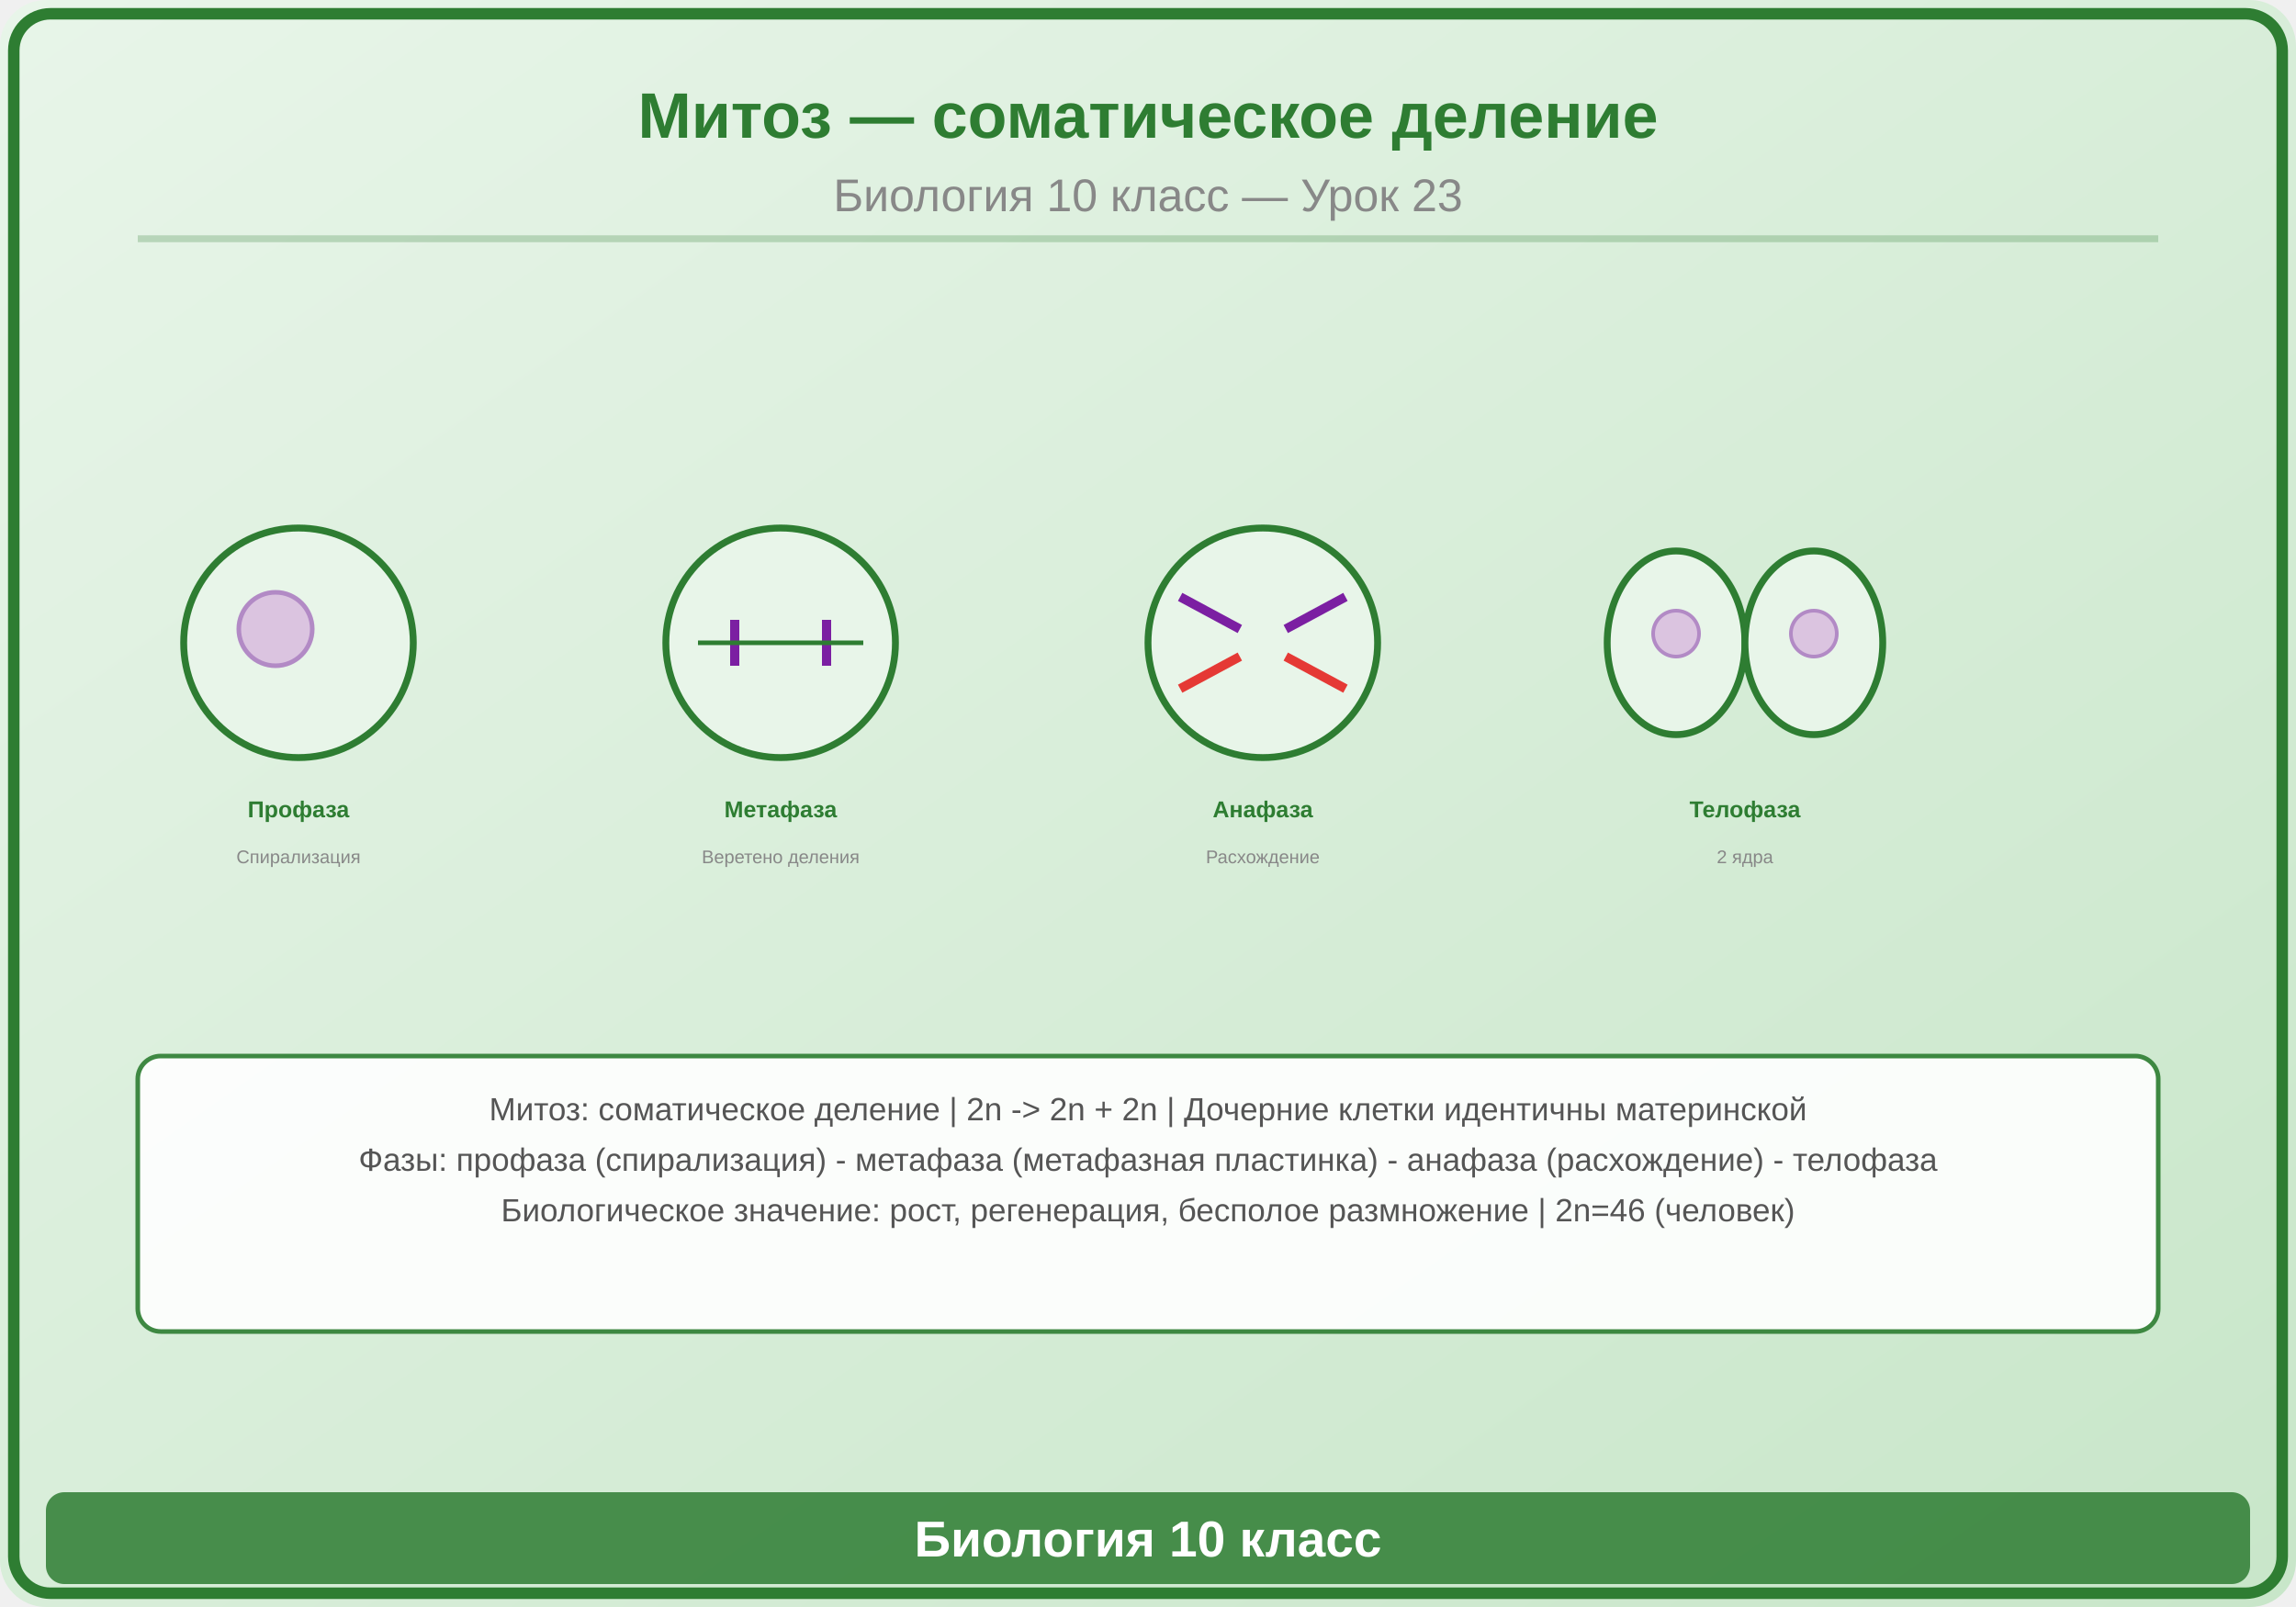
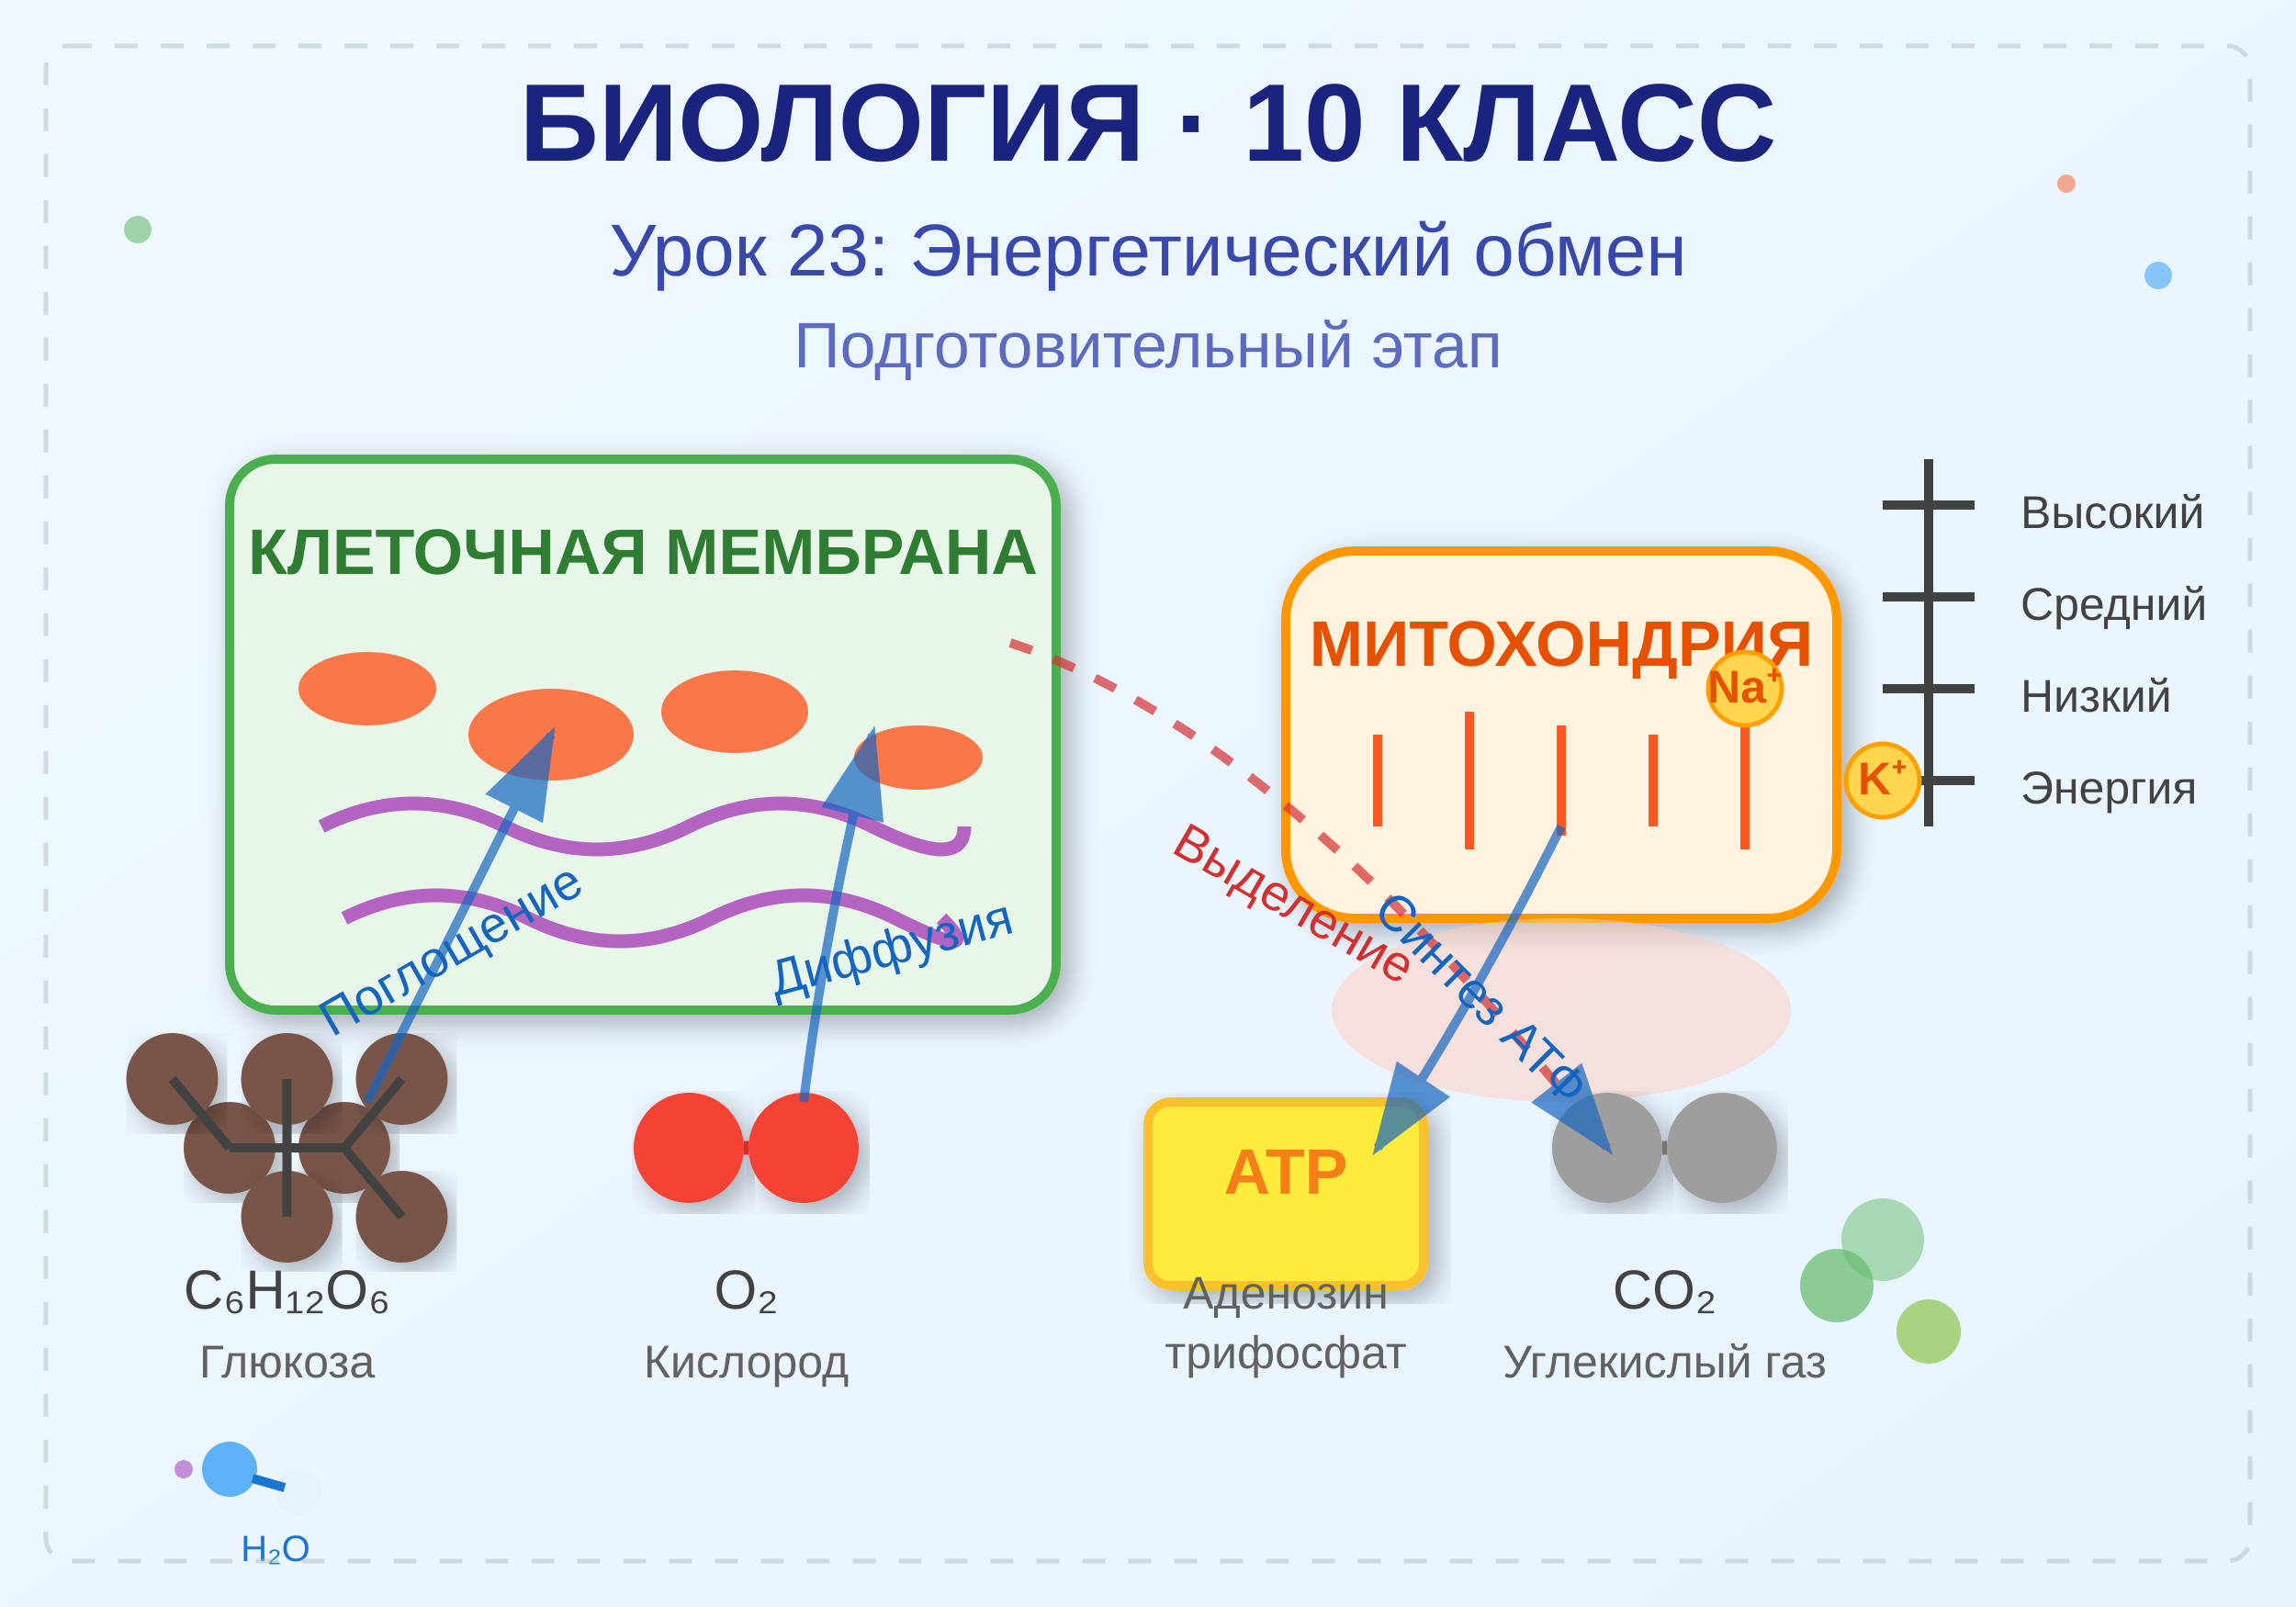
<svg xmlns="http://www.w3.org/2000/svg" viewBox="0 0 500 350">
  <defs>
-     <linearGradient id="bg" x1="0" y1="0" x2="1" y2="1">
-       <stop offset="0%" stop-color="#E8F5E9" />
-       <stop offset="100%" stop-color="#C8E6C9" />
+     <linearGradient id="bgGrad" x1="0%" y1="0%" x2="100%" y2="100%">
+       <stop offset="0%" style="stop-color:#f0f8ff;stop-opacity:1" />
+       <stop offset="100%" style="stop-color:#e6f3ff;stop-opacity:1" />
    </linearGradient>
+     <radialGradient id="molGrad">
+       <stop offset="0%" style="stop-color:#4CAF50;stop-opacity:0.8" />
+       <stop offset="100%" style="stop-color:#2E7D32;stop-opacity:0.9" />
+     </radialGradient>
+     <filter id="shadow">
+       <feDropShadow dx="2" dy="2" stdDeviation="3" flood-opacity="0.3" />
+     </filter>
+     <animate id="pulse" attributeName="r" values="8;12;8" dur="2s" repeatCount="indefinite" />
  </defs>
-   <rect width="500" height="350" fill="url(#bg)" rx="10" />
-   <rect x="3" y="3" width="494" height="344" rx="8" fill="none" stroke="#2E7D32" stroke-width="2.5" />
-   <text x="250" y="30" font-family="Arial,sans-serif" font-size="14" font-weight="bold" fill="#2E7D32" text-anchor="middle">Митоз — соматическое деление</text>
-   <text x="250" y="46" font-family="Arial,sans-serif" font-size="10" fill="#888" text-anchor="middle">Биология 10 класс — Урок 23</text>
-   <line x1="30" y1="52" x2="470" y2="52" stroke="#2E7D32" stroke-width="1.5" opacity="0.25" />
-   <g transform="translate(65,140)">
-     <circle cx="0" cy="0" r="25" fill="#E8F5E9" stroke="#2E7D32" stroke-width="1.5" />
-     <circle cx="-5" cy="-3" r="8" fill="#CE93D8" opacity="0.5" stroke="#7B1FA2" stroke-width="1" />
-     <text x="0" y="38" font-family="Arial,sans-serif" font-size="5" fill="#2E7D32" text-anchor="middle" font-weight="bold">Профаза</text>
-     <text x="0" y="48" font-family="Arial,sans-serif" font-size="4" fill="#888" text-anchor="middle">Спирализация</text>
+   <rect width="500" height="350" fill="url(#bgGrad)" />
+   <text x="250" y="35" text-anchor="middle" font-family="Arial, sans-serif" font-size="24" font-weight="bold" fill="#1a237e">
+     БИОЛОГИЯ · 10 КЛАСС
+   </text>
+   <text x="250" y="60" text-anchor="middle" font-family="Arial, sans-serif" font-size="16" fill="#3949ab">
+     Урок 23: Энергетический обмен
+   </text>
+   <text x="250" y="80" text-anchor="middle" font-family="Arial, sans-serif" font-size="14" fill="#5c6bc0">
+     Подготовительный этап
+   </text>
+   <rect x="50" y="100" width="180" height="120" rx="10" fill="#e8f5e9" stroke="#4CAF50" stroke-width="2" filter="url(#shadow)" />
+   <text x="140" y="125" text-anchor="middle" font-family="Arial, sans-serif" font-size="14" font-weight="bold" fill="#2E7D32">
+     КЛЕТОЧНАЯ МЕМБРАНА
+   </text>
+   <ellipse cx="80" cy="150" rx="15" ry="8" fill="#FF5722" opacity="0.8" />
+   <ellipse cx="120" cy="160" rx="18" ry="10" fill="#FF5722" opacity="0.8" />
+   <ellipse cx="160" cy="155" rx="16" ry="9" fill="#FF5722" opacity="0.8" />
+   <ellipse cx="200" cy="165" rx="14" ry="7" fill="#FF5722" opacity="0.8" />
+   <path d="M 70 180 Q 90 170, 110 180 T 150 180 T 190 180 T 210 180" stroke="#9C27B0" stroke-width="3" fill="none" opacity="0.7" />
+   <path d="M 75 200 Q 95 190, 115 200 T 155 200 T 195 200 T 205 200" stroke="#9C27B0" stroke-width="3" fill="none" opacity="0.7" />
+   <g transform="translate(280, 100)">
+     <rect x="0" y="20" width="120" height="80" rx="15" fill="#FFF3E0" stroke="#FF9800" stroke-width="2" filter="url(#shadow)" />
+     <text x="60" y="45" text-anchor="middle" font-family="Arial, sans-serif" font-size="14" font-weight="bold" fill="#E65100">
+       МИТОХОНДРИЯ
+     </text>
+     <path d="M 20 60 L 20 80 M 40 55 L 40 85 M 60 58 L 60 82 M 80 60 L 80 80 M 100 55 L 100 85" stroke="#FF5722" stroke-width="2" />
+     <ellipse cx="60" cy="120" rx="50" ry="20" fill="#FFCCBC" opacity="0.5" />
  </g>
-   <g transform="translate(170,140)">
-     <circle cx="0" cy="0" r="25" fill="#E8F5E9" stroke="#2E7D32" stroke-width="1.5" />
-     <line x1="-10" y1="-5" x2="-10" y2="5" stroke="#7B1FA2" stroke-width="2" />
-     <line x1="10" y1="-5" x2="10" y2="5" stroke="#7B1FA2" stroke-width="2" />
-     <line x1="-18" y1="0" x2="18" y2="0" stroke="#2E7D32" stroke-width="1" />
-     <text x="0" y="38" font-family="Arial,sans-serif" font-size="5" fill="#2E7D32" text-anchor="middle" font-weight="bold">Метафаза</text>
-     <text x="0" y="48" font-family="Arial,sans-serif" font-size="4" fill="#888" text-anchor="middle">Веретено деления</text>
+   <g transform="translate(50, 250)">
+     <circle cx="0" cy="0" r="10" fill="#795548" filter="url(#shadow)" />
+     <circle cx="25" cy="0" r="10" fill="#795548" filter="url(#shadow)" />
+     <circle cx="12.5" cy="-15" r="10" fill="#795548" filter="url(#shadow)" />
+     <circle cx="37.5" cy="-15" r="10" fill="#795548" filter="url(#shadow)" />
+     <circle cx="-12.5" cy="-15" r="10" fill="#795548" filter="url(#shadow)" />
+     <circle cx="12.5" cy="15" r="10" fill="#795548" filter="url(#shadow)" />
+     <circle cx="37.5" cy="15" r="10" fill="#795548" filter="url(#shadow)" />
+     <line x1="0" y1="0" x2="25" y2="0" stroke="#424242" stroke-width="2" />
+     <line x1="12.5" y1="0" x2="12.5" y2="-15" stroke="#424242" stroke-width="2" />
+     <line x1="25" y1="0" x2="37.5" y2="-15" stroke="#424242" stroke-width="2" />
+     <line x1="0" y1="0" x2="-12.5" y2="-15" stroke="#424242" stroke-width="2" />
+     <line x1="12.5" y1="0" x2="12.5" y2="15" stroke="#424242" stroke-width="2" />
+     <line x1="25" y1="0" x2="37.5" y2="15" stroke="#424242" stroke-width="2" />
+     <text x="12.5" y="35" text-anchor="middle" font-family="Arial, sans-serif" font-size="12" fill="#424242">
+       C₆H₁₂O₆
+     </text>
+     <text x="12.5" y="50" text-anchor="middle" font-family="Arial, sans-serif" font-size="10" fill="#616161">
+       Глюкоза
+     </text>
  </g>
-   <g transform="translate(275,140)">
-     <circle cx="0" cy="0" r="25" fill="#E8F5E9" stroke="#2E7D32" stroke-width="1.5" />
-     <line x1="-18" y1="-10" x2="-5" y2="-3" stroke="#7B1FA2" stroke-width="2" />
-     <line x1="18" y1="-10" x2="5" y2="-3" stroke="#7B1FA2" stroke-width="2" />
-     <line x1="-18" y1="10" x2="-5" y2="3" stroke="#E53935" stroke-width="2" />
-     <line x1="18" y1="10" x2="5" y2="3" stroke="#E53935" stroke-width="2" />
-     <text x="0" y="38" font-family="Arial,sans-serif" font-size="5" fill="#2E7D32" text-anchor="middle" font-weight="bold">Анафаза</text>
-     <text x="0" y="48" font-family="Arial,sans-serif" font-size="4" fill="#888" text-anchor="middle">Расхождение</text>
+   <g transform="translate(150, 250)">
+     <circle cx="0" cy="0" r="12" fill="#F44336" filter="url(#shadow)" />
+     <circle cx="25" cy="0" r="12" fill="#F44336" filter="url(#shadow)" />
+     <line x1="12" y1="0" x2="13" y2="0" stroke="#D32F2F" stroke-width="3" />
+     <text x="12.5" y="35" text-anchor="middle" font-family="Arial, sans-serif" font-size="12" fill="#424242">
+       O₂
+     </text>
+     <text x="12.5" y="50" text-anchor="middle" font-family="Arial, sans-serif" font-size="10" fill="#616161">
+       Кислород
+     </text>
  </g>
-   <g transform="translate(380,140)">
-     <ellipse cx="-15" cy="0" rx="15" ry="20" fill="#E8F5E9" stroke="#2E7D32" stroke-width="1.5" />
-     <ellipse cx="15" cy="0" rx="15" ry="20" fill="#E8F5E9" stroke="#2E7D32" stroke-width="1.5" />
-     <circle cx="-15" cy="-2" r="5" fill="#CE93D8" opacity="0.5" stroke="#7B1FA2" stroke-width="0.8" />
-     <circle cx="15" cy="-2" r="5" fill="#CE93D8" opacity="0.5" stroke="#7B1FA2" stroke-width="0.8" />
-     <text x="0" y="38" font-family="Arial,sans-serif" font-size="5" fill="#2E7D32" text-anchor="middle" font-weight="bold">Телофаза</text>
-     <text x="0" y="48" font-family="Arial,sans-serif" font-size="4" fill="#888" text-anchor="middle">2 ядра</text>
+   <g transform="translate(250, 250)">
+     <rect x="0" y="-10" width="60" height="40" rx="5" fill="#FFEB3B" stroke="#FBC02D" stroke-width="2" filter="url(#shadow)" />
+     <text x="30" y="10" text-anchor="middle" font-family="Arial, sans-serif" font-size="14" font-weight="bold" fill="#F57F17">
+       ATP
+     </text>
+     <text x="30" y="35" text-anchor="middle" font-family="Arial, sans-serif" font-size="10" fill="#616161">
+       Аденозин
+     </text>
+     <text x="30" y="48" text-anchor="middle" font-family="Arial, sans-serif" font-size="10" fill="#616161">
+       трифосфат
+     </text>
  </g>
-   <rect x="30" y="230" width="440" height="60" rx="5" fill="white" stroke="#2E7D32" stroke-width="1" opacity="0.9" />
-   <text x="250" y="244" font-family="Arial,sans-serif" font-size="7" fill="#555" text-anchor="middle">Митоз: соматическое деление | 2n -&gt; 2n + 2n | Дочерние клетки идентичны материнской</text>
-   <text x="250" y="255" font-family="Arial,sans-serif" font-size="7" fill="#555" text-anchor="middle">Фазы: профаза (спирализация) - метафаза (метафазная пластинка) - анафаза (расхождение) - телофаза</text>
-   <text x="250" y="266" font-family="Arial,sans-serif" font-size="7" fill="#555" text-anchor="middle">Биологическое значение: рост, регенерация, бесполое размножение | 2n=46 (человек)</text>
-   <rect x="10" y="325" width="480" height="20" rx="4" fill="#2E7D32" opacity="0.85" />
-   <text x="250" y="339" font-family="Arial,sans-serif" font-size="11" text-anchor="middle" fill="white" font-weight="bold">Биология 10 класс</text>
+   <defs>
+     <marker id="arrowhead" markerWidth="10" markerHeight="7" refX="9" refY="3.5" orient="auto">
+       <polygon points="0 0, 10 3.5, 0 7" fill="#1565C0" />
+     </marker>
+   </defs>
+   <path d="M 80 240 Q 100 200, 120 160" stroke="#1565C0" stroke-width="2" fill="none" marker-end="url(#arrowhead)" opacity="0.7" />
+   <path d="M 175 240 Q 180 200, 190 160" stroke="#1565C0" stroke-width="2" fill="none" marker-end="url(#arrowhead)" opacity="0.7" />
+   <path d="M 340 180 Q 320 220, 300 250" stroke="#1565C0" stroke-width="2" fill="none" marker-end="url(#arrowhead)" opacity="0.7" />
+   <g transform="translate(350, 250)">
+     <circle cx="0" cy="0" r="12" fill="#9E9E9E" filter="url(#shadow)" />
+     <circle cx="25" cy="0" r="12" fill="#9E9E9E" filter="url(#shadow)" />
+     <line x1="12" y1="0" x2="13" y2="0" stroke="#757575" stroke-width="3" />
+     <text x="12.5" y="35" text-anchor="middle" font-family="Arial, sans-serif" font-size="12" fill="#424242">
+       CO₂
+     </text>
+     <text x="12.5" y="50" text-anchor="middle" font-family="Arial, sans-serif" font-size="10" fill="#616161">
+       Углекислый газ
+     </text>
+   </g>
+   <path d="M 220 140 Q 280 160, 350 250" stroke="#D32F2F" stroke-width="2" fill="none" marker-end="url(#arrowhead)" opacity="0.7" stroke-dasharray="5,5" />
+   <text x="100" y="210" text-anchor="middle" font-family="Arial, sans-serif" font-size="11" fill="#1565C0" transform="rotate(-30 100 210)">
+     Поглощение
+   </text>
+   <text x="195" y="210" text-anchor="middle" font-family="Arial, sans-serif" font-size="11" fill="#1565C0" transform="rotate(-15 195 210)">
+     Диффузия
+   </text>
+   <text x="320" y="220" text-anchor="middle" font-family="Arial, sans-serif" font-size="11" fill="#1565C0" transform="rotate(45 320 220)">
+     Синтез АТФ
+   </text>
+   <text x="280" y="200" text-anchor="middle" font-family="Arial, sans-serif" font-size="11" fill="#D32F2F" transform="rotate(30 280 200)">
+     Выделение
+   </text>
+   <g transform="translate(420, 100)">
+     <line x1="0" y1="0" x2="0" y2="80" stroke="#424242" stroke-width="2" />
+     <line x1="-10" y1="10" x2="10" y2="10" stroke="#424242" stroke-width="2" />
+     <line x1="-10" y1="30" x2="10" y2="30" stroke="#424242" stroke-width="2" />
+     <line x1="-10" y1="50" x2="10" y2="50" stroke="#424242" stroke-width="2" />
+     <line x1="-10" y1="70" x2="10" y2="70" stroke="#424242" stroke-width="2" />
+     <text x="20" y="15" font-family="Arial, sans-serif" font-size="10" fill="#424242">Высокий</text>
+     <text x="20" y="35" font-family="Arial, sans-serif" font-size="10" fill="#424242">Средний</text>
+     <text x="20" y="55" font-family="Arial, sans-serif" font-size="10" fill="#424242">Низкий</text>
+     <text x="20" y="75" font-family="Arial, sans-serif" font-size="10" fill="#424242">Энергия</text>
+   </g>
+   <g transform="translate(50, 320)">
+     <circle cx="0" cy="0" r="6" fill="#2196F3" opacity="0.7" />
+     <circle cx="15" cy="5" r="5" fill="#E3F2FD" opacity="0.8" />
+     <line x1="5" y1="2" x2="12" y2="4" stroke="#1976D2" stroke-width="2" />
+     <text x="10" y="20" text-anchor="middle" font-family="Arial, sans-serif" font-size="8" fill="#1976D2">H₂O</text>
+   </g>
+   <circle cx="400" cy="280" r="8" fill="#4CAF50" opacity="0.6" />
+   <circle cx="420" cy="290" r="7" fill="#8BC34A" opacity="0.7" />
+   <circle cx="410" cy="270" r="9" fill="#66BB6A" opacity="0.5" />
+   <g transform="translate(380, 150)">
+     <circle cx="0" cy="0" r="8" fill="#FFD54F" stroke="#FFA000" stroke-width="1" />
+     <text x="0" y="3" text-anchor="middle" font-family="Arial, sans-serif" font-size="10" font-weight="bold" fill="#E65100">Na⁺</text>
+   </g>
+   <g transform="translate(410, 170)">
+     <circle cx="0" cy="0" r="8" fill="#FFD54F" stroke="#FFA000" stroke-width="1" />
+     <text x="0" y="3" text-anchor="middle" font-family="Arial, sans-serif" font-size="10" font-weight="bold" fill="#E65100">K⁺</text>
+   </g>
+   <circle cx="30" cy="50" r="3" fill="#4CAF50" opacity="0.5" />
+   <circle cx="470" cy="60" r="3" fill="#2196F3" opacity="0.5" />
+   <circle cx="450" cy="40" r="2" fill="#FF5722" opacity="0.5" />
+   <circle cx="40" cy="320" r="2" fill="#9C27B0" opacity="0.5" />
+   <rect x="10" y="10" width="480" height="330" rx="5" fill="none" stroke="#B0BEC5" stroke-width="1" stroke-dasharray="5,5" opacity="0.5" />
</svg>
